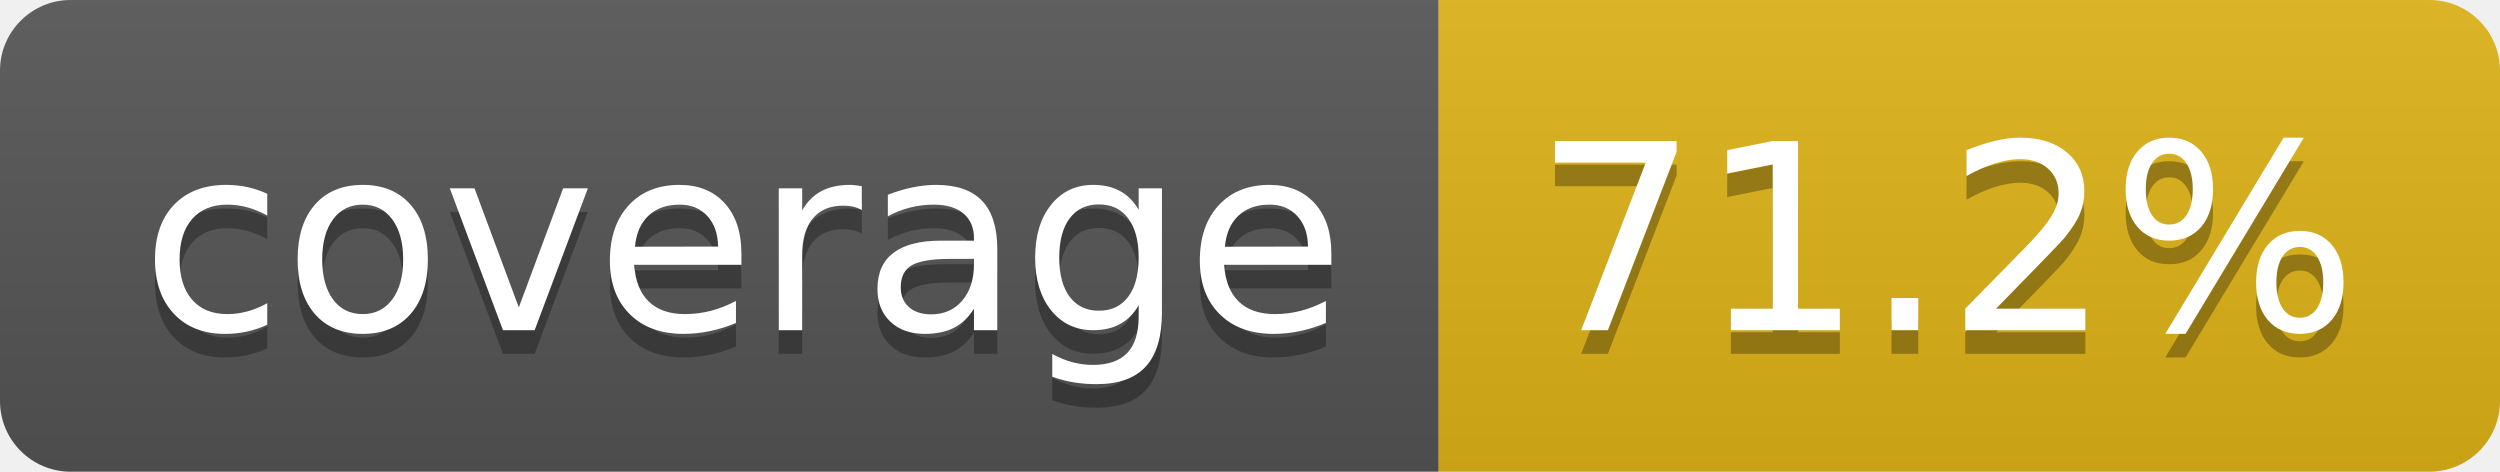
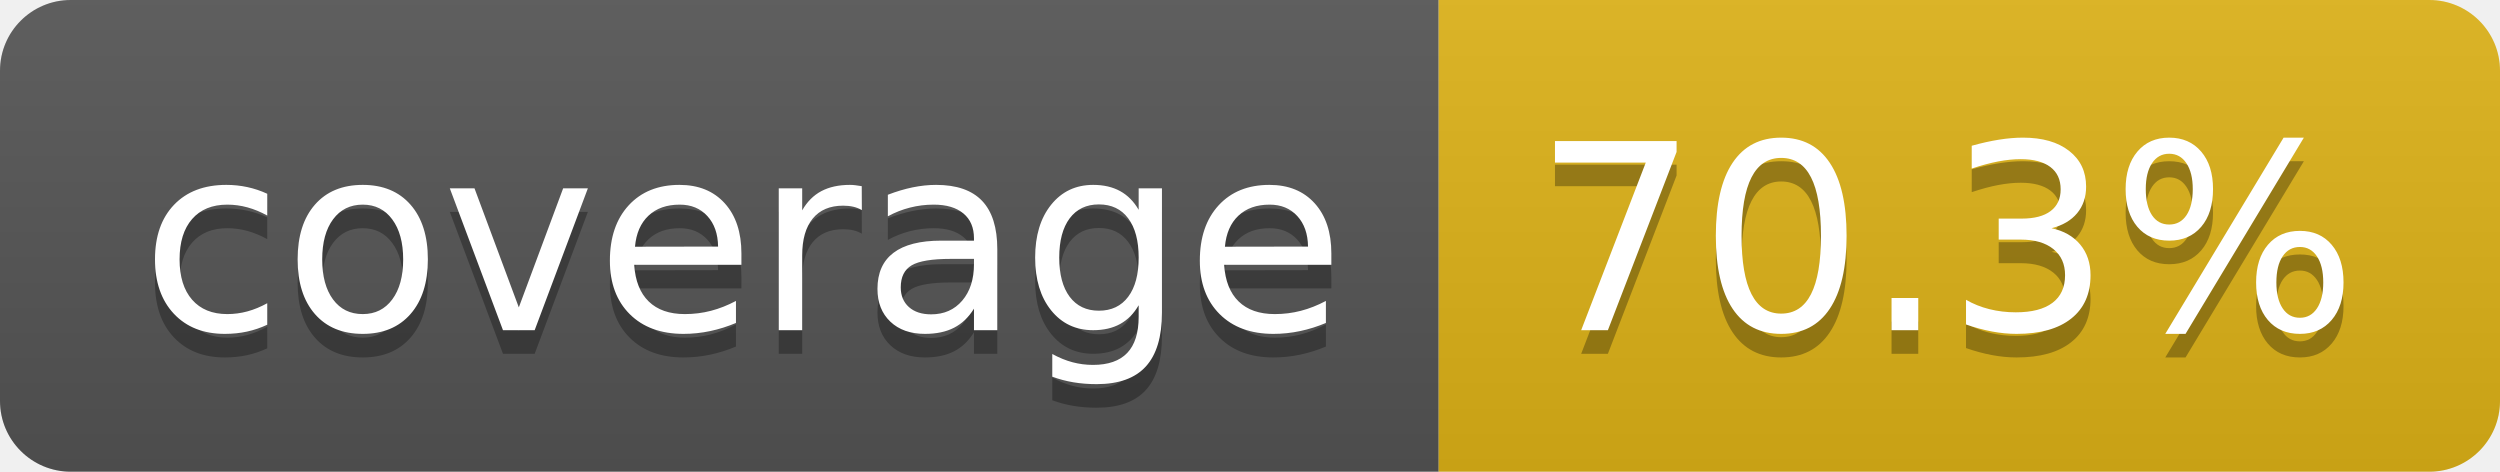
- <svg xmlns="http://www.w3.org/2000/svg" width="106" height="20" role="img" aria-label="coverage: 71.2%">
+ <svg xmlns="http://www.w3.org/2000/svg" width="106" height="20" role="img" aria-label="coverage: 70.3%">
  <linearGradient id="s" x2="0" y2="100%">
    <stop offset="0" stop-color="#bbb" stop-opacity=".1" />
    <stop offset="1" stop-opacity=".1" />
  </linearGradient>
  <clipPath id="r">
    <rect width="106" height="20" rx="3" fill="#fff" />
  </clipPath>
  <g clip-path="url(#r)">
    <rect width="61" height="20" fill="#555" />
    <rect x="61" width="45" height="20" fill="#dfb317" />
    <rect width="106" height="20" fill="url(#s)" />
  </g>
  <g fill="#fff" text-anchor="middle" font-family="Verdana,Geneva,DejaVu Sans,sans-serif" text-rendering="geometricPrecision" font-size="110">
    <text aria-hidden="true" x="315" y="150" fill="#010101" fill-opacity=".3" transform="scale(.1)" textLength="510">coverage</text>
    <text x="315" y="140" transform="scale(.1)" fill="#fff" textLength="510">coverage</text>
-     <text aria-hidden="true" x="825" y="150" fill="#010101" fill-opacity=".3" transform="scale(.1)" textLength="350">71.2%</text>
-     <text x="825" y="140" transform="scale(.1)" fill="#fff" textLength="350">71.2%</text>
+     <text aria-hidden="true" x="825" y="150" fill="#010101" fill-opacity=".3" transform="scale(.1)" textLength="350">70.3%</text>
+     <text x="825" y="140" transform="scale(.1)" fill="#fff" textLength="350">70.3%</text>
  </g>
</svg>
